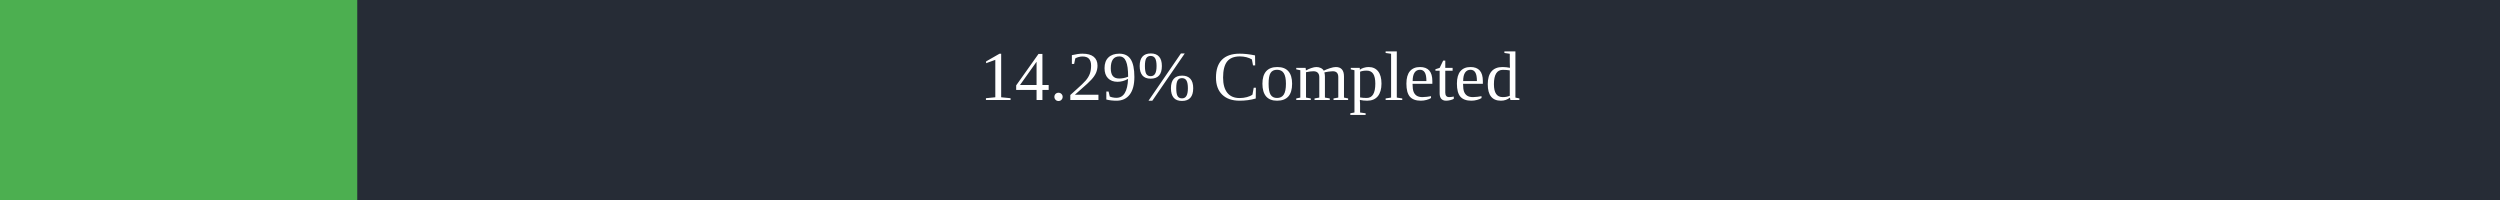
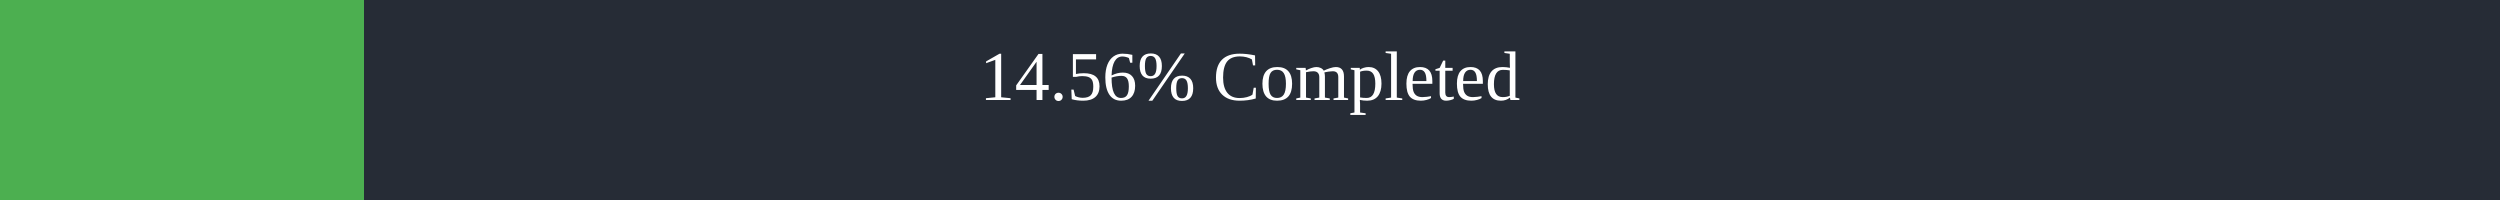
<svg xmlns="http://www.w3.org/2000/svg" width="500" height="40">
  <rect x="0" y="0" width="500" height="40" fill="#262C36" />
-   <rect x="0" y="0" width="71.45" height="40" fill="#4caf50" />
+   <rect x="0" y="0" width="72.8" height="40" fill="#4caf50" />
  <text x="250" y="20" text-anchor="middle" alignment-baseline="middle" font-size="14" fill="white">
-         14.29% Completed
+         14.56% Completed
      </text>
</svg>
